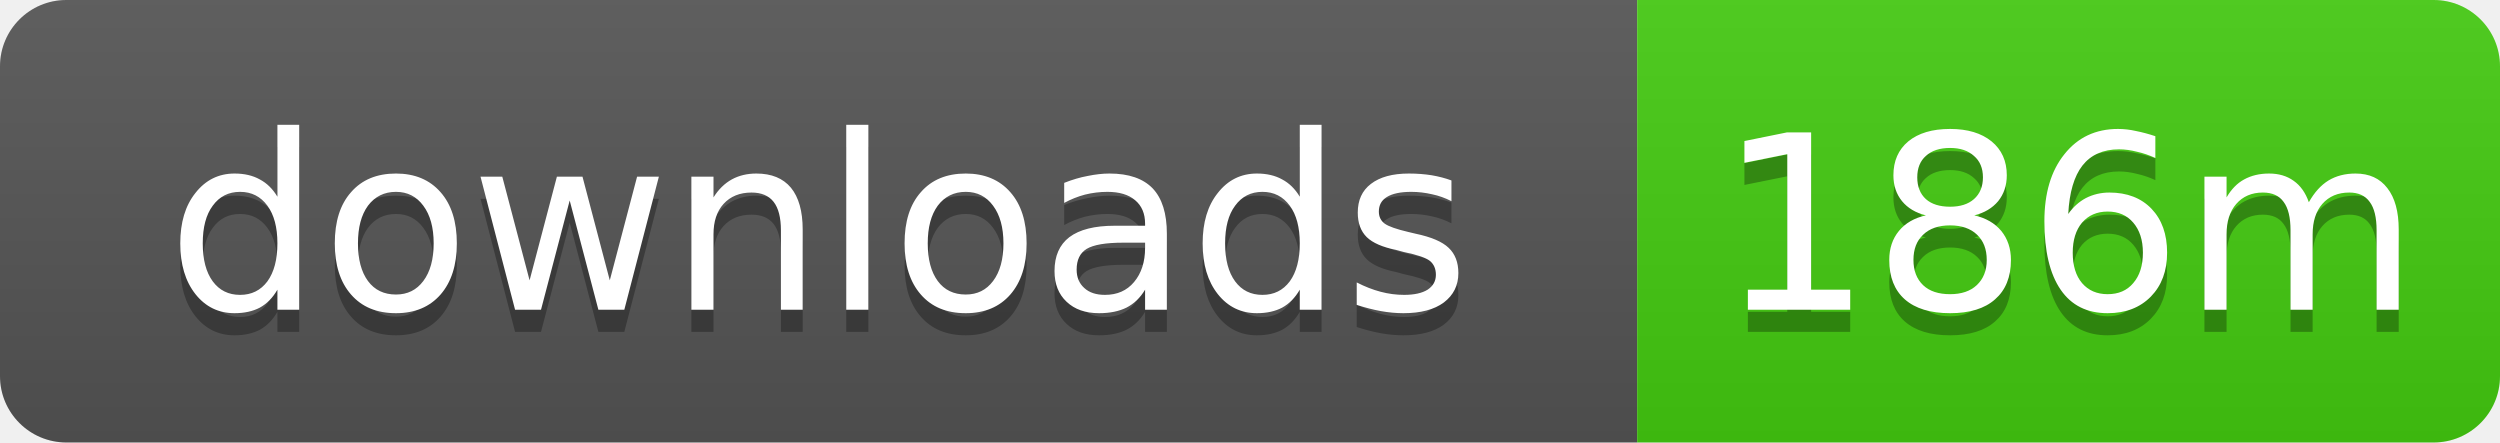
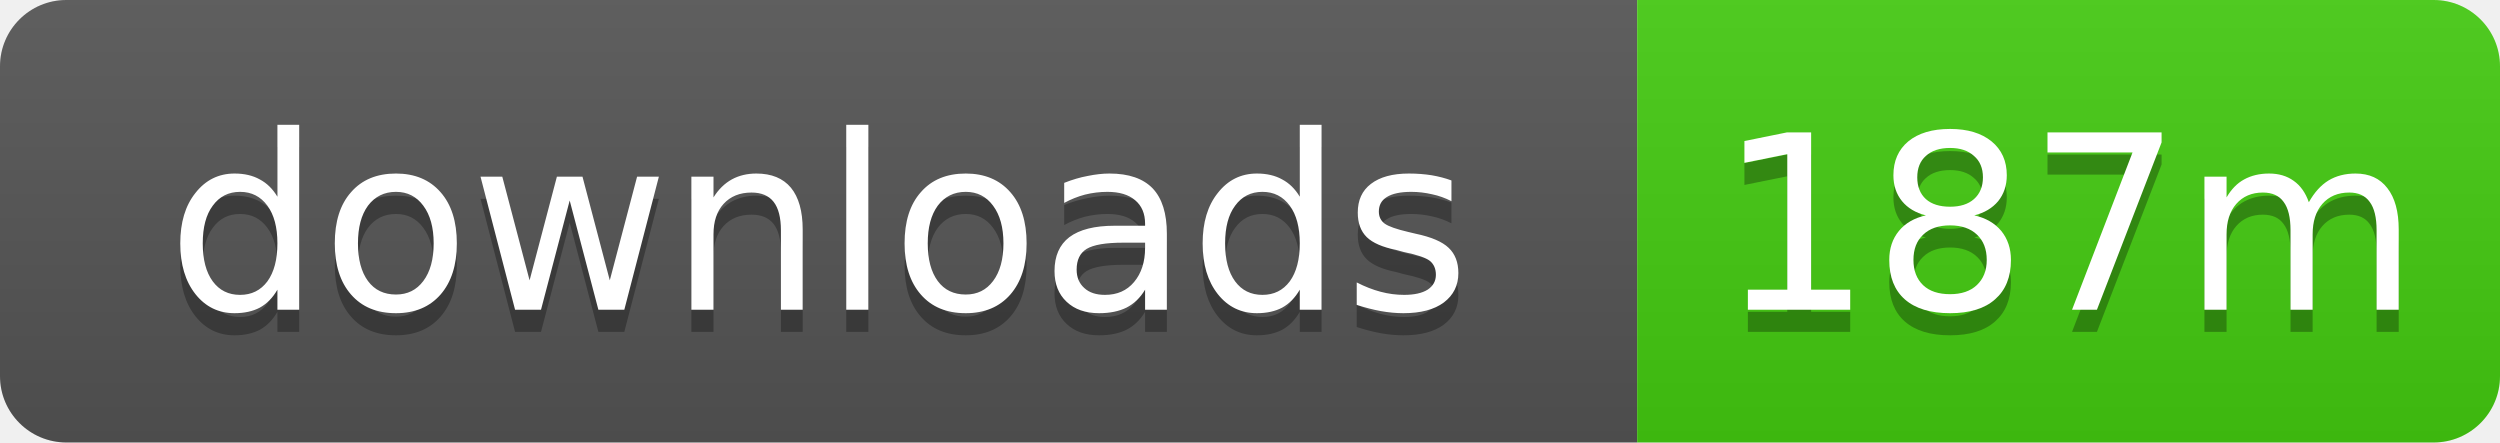
- <svg xmlns="http://www.w3.org/2000/svg" width="113" height="20" role="img" aria-label="downloads: 186m">
+ <svg xmlns="http://www.w3.org/2000/svg" width="113" height="20" role="img" aria-label="downloads: 187m">
  <linearGradient id="s" x2="0" y2="100%">
    <stop offset="0" stop-color="#bbb" stop-opacity=".1" />
    <stop offset="1" stop-opacity=".1" />
  </linearGradient>
  <clipPath id="r">
    <rect width="113" height="20" rx="3" />
  </clipPath>
  <g clip-path="url(#r)">
    <rect width="74" height="20" fill="#555" />
    <rect x="74" width="39" height="20" fill="#4c1" />
    <rect width="113" height="20" fill="url(#s)" />
  </g>
  <g fill="#fff" text-anchor="middle" font-family="Verdana,Geneva,DejaVu Sans,sans-serif" text-rendering="geometricPrecision" font-size="11">
    <text x="37" y="15" fill="#010101" fill-opacity=".3">downloads</text>
    <text x="37" y="14">downloads</text>
-     <text x="93.5" y="15" fill="#010101" fill-opacity=".3">186m</text>
-     <text x="93.5" y="14">186m</text>
+     <text x="93.5" y="15" fill="#010101" fill-opacity=".3">187m</text>
+     <text x="93.5" y="14">187m</text>
  </g>
</svg>
